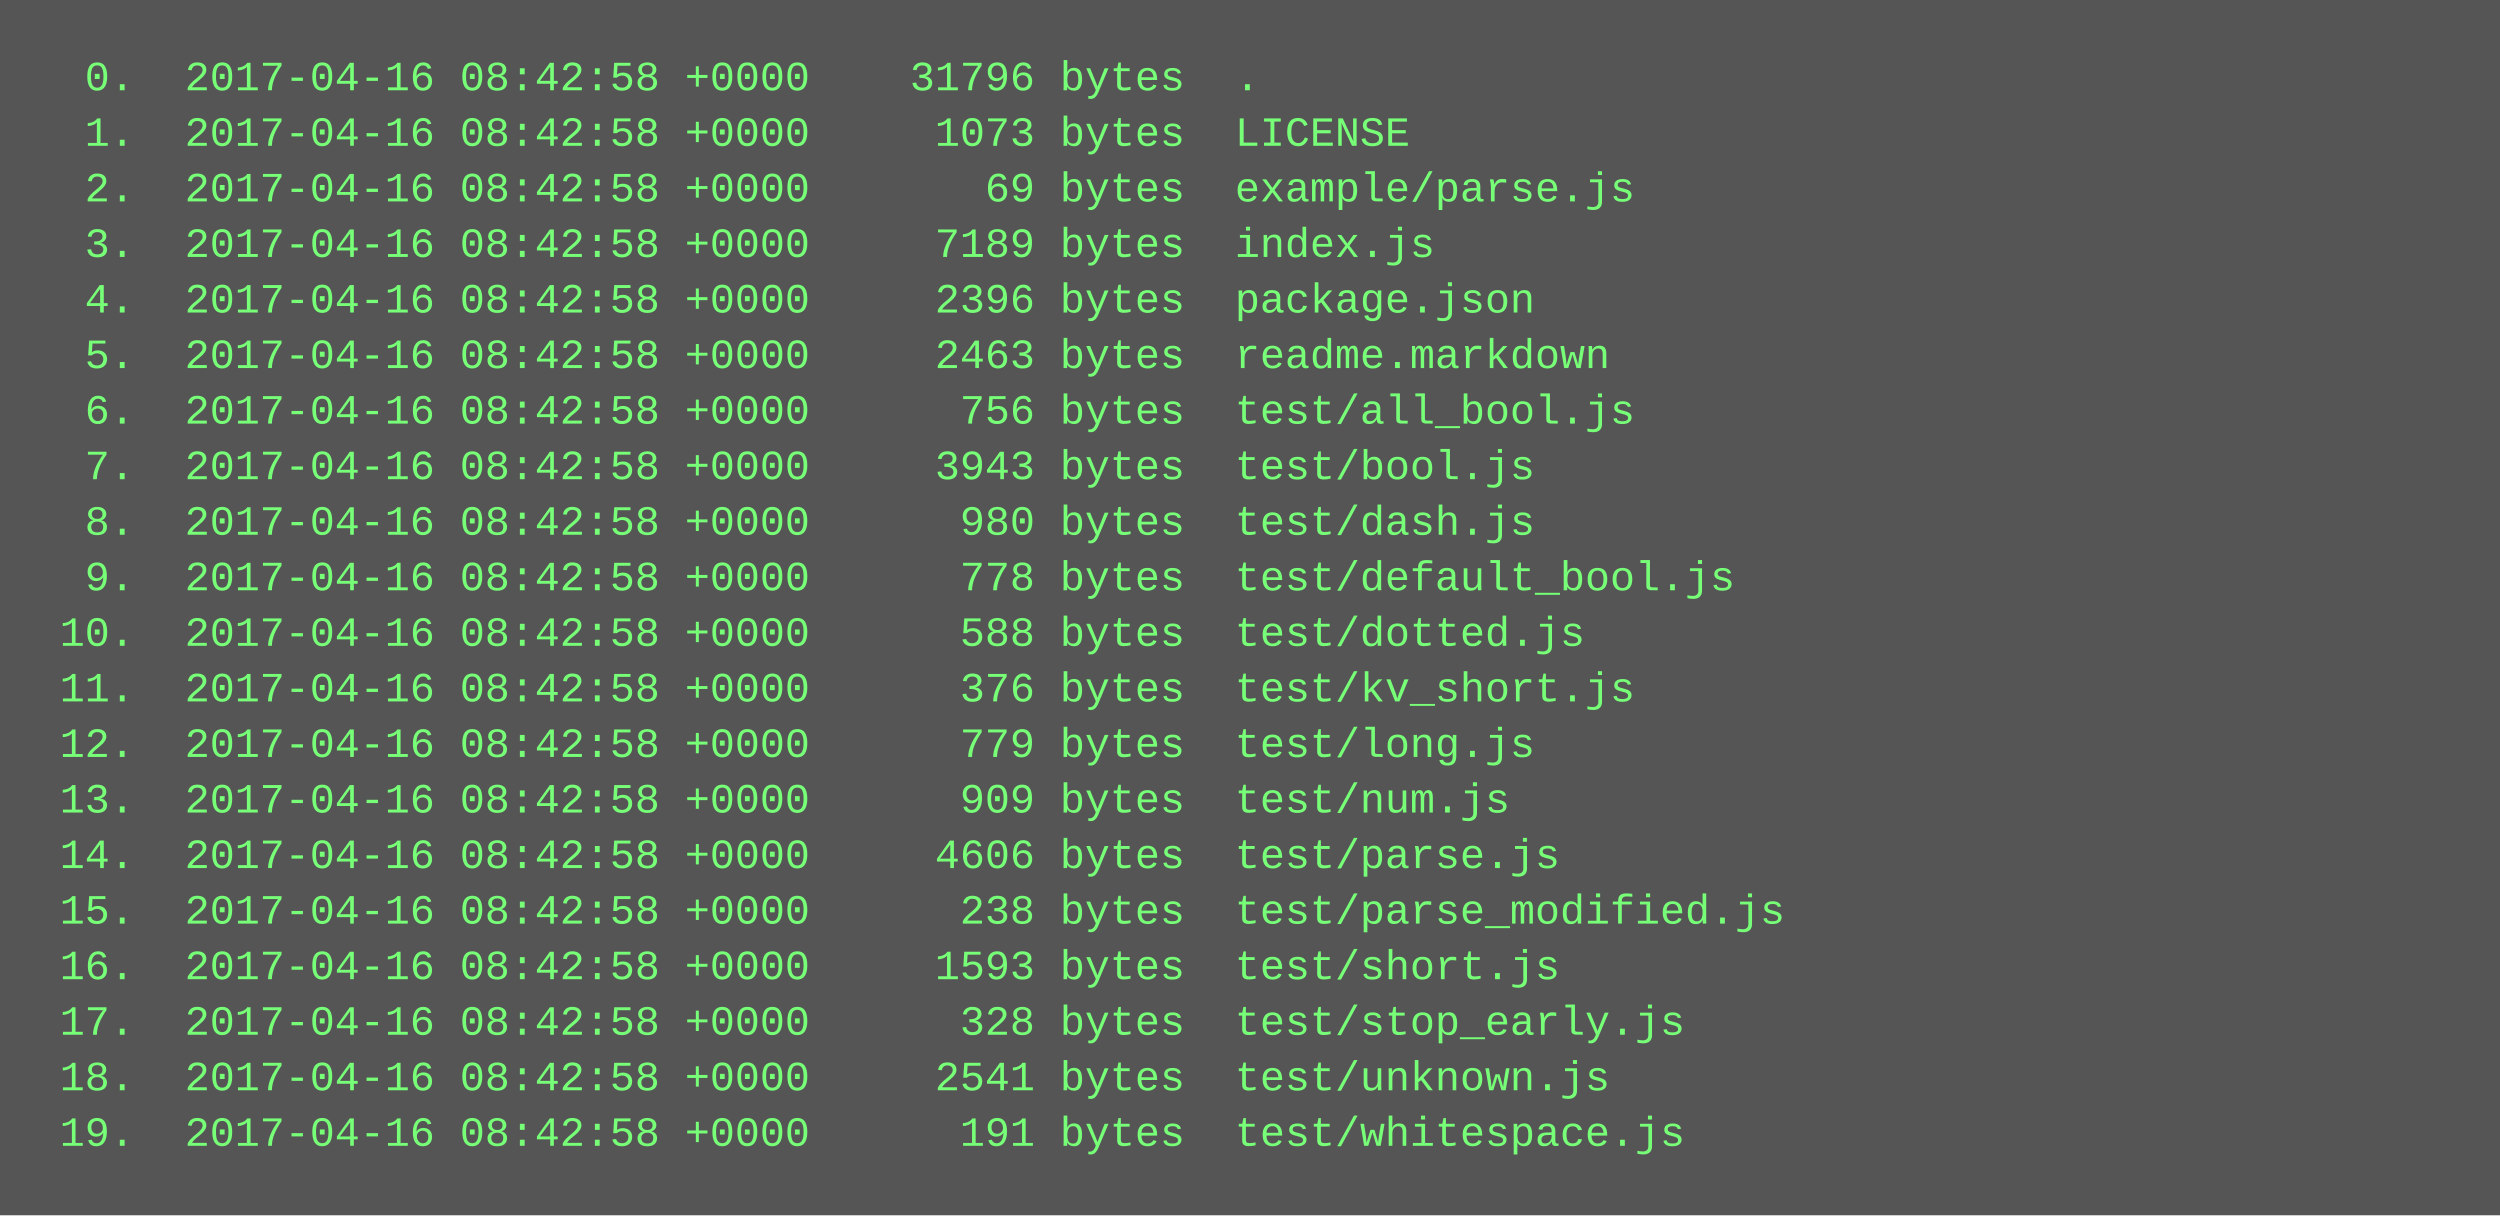
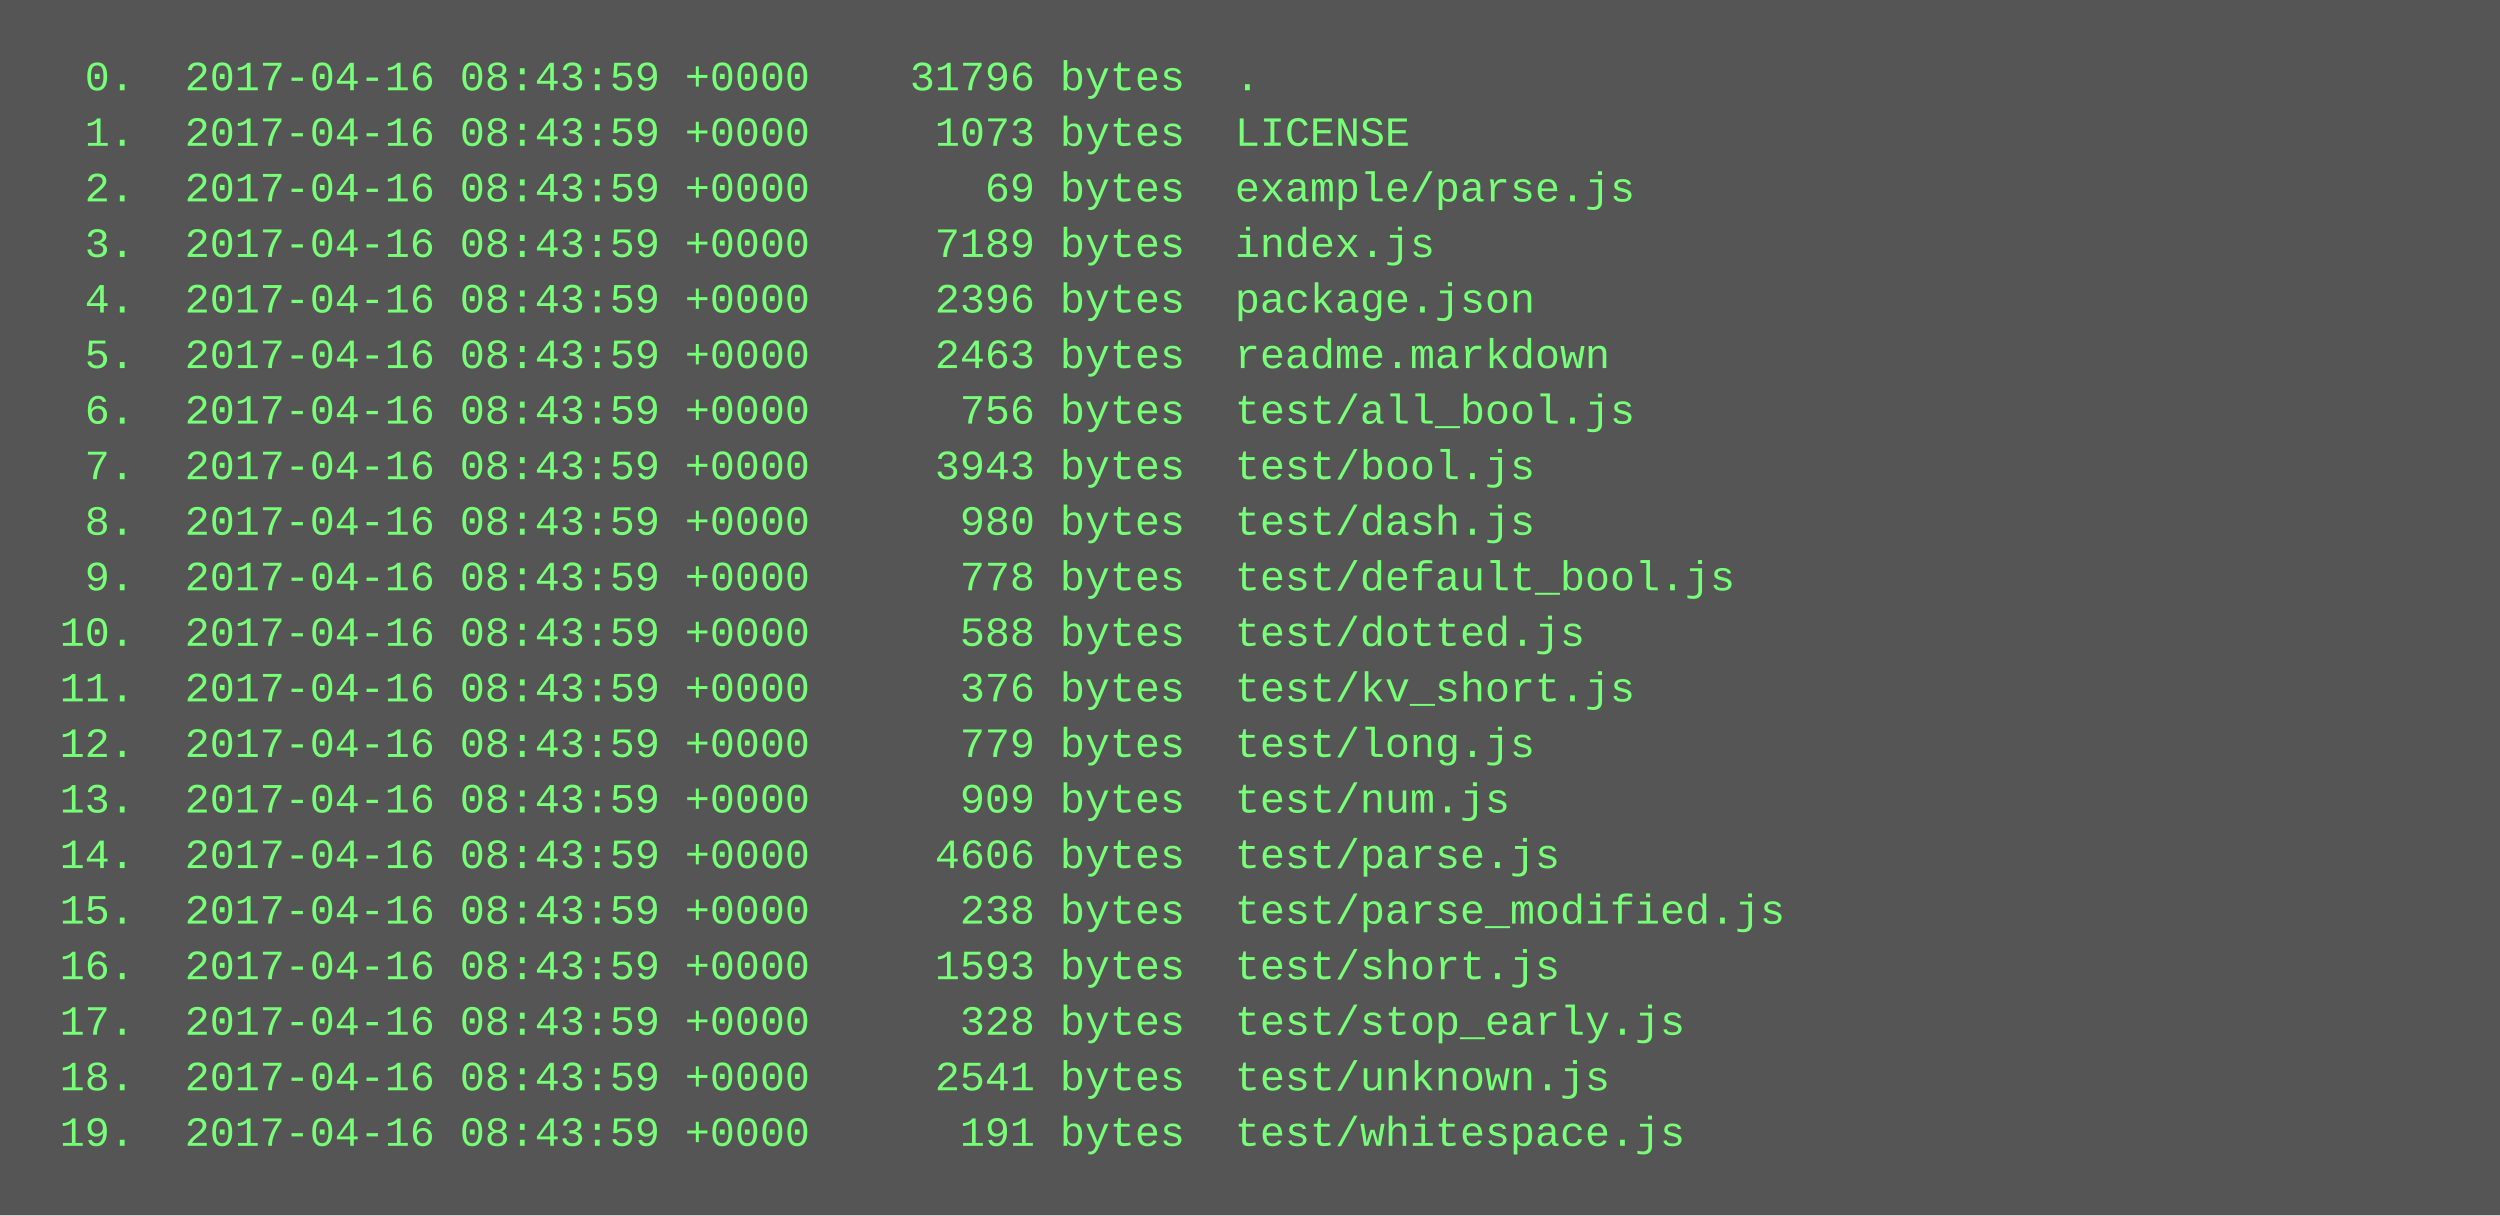
<svg xmlns="http://www.w3.org/2000/svg" height="350" width="720">
  <rect height="350" fill="#555" width="720" />
  <text fill="#7f7" font-family="Courier New" font-size="12" xml:space="preserve">
-     <tspan x="10" y="26">  0.  2017-04-16 08:42:58 +0000    31796 bytes  .</tspan>
-     <tspan x="10" y="42">  1.  2017-04-16 08:42:58 +0000     1073 bytes  LICENSE</tspan>
-     <tspan x="10" y="58">  2.  2017-04-16 08:42:58 +0000       69 bytes  example/parse.js</tspan>
-     <tspan x="10" y="74">  3.  2017-04-16 08:42:58 +0000     7189 bytes  index.js</tspan>
-     <tspan x="10" y="90">  4.  2017-04-16 08:42:58 +0000     2396 bytes  package.json</tspan>
-     <tspan x="10" y="106">  5.  2017-04-16 08:42:58 +0000     2463 bytes  readme.markdown</tspan>
-     <tspan x="10" y="122">  6.  2017-04-16 08:42:58 +0000      756 bytes  test/all_bool.js</tspan>
-     <tspan x="10" y="138">  7.  2017-04-16 08:42:58 +0000     3943 bytes  test/bool.js</tspan>
-     <tspan x="10" y="154">  8.  2017-04-16 08:42:58 +0000      980 bytes  test/dash.js</tspan>
-     <tspan x="10" y="170">  9.  2017-04-16 08:42:58 +0000      778 bytes  test/default_bool.js</tspan>
-     <tspan x="10" y="186"> 10.  2017-04-16 08:42:58 +0000      588 bytes  test/dotted.js</tspan>
-     <tspan x="10" y="202"> 11.  2017-04-16 08:42:58 +0000      376 bytes  test/kv_short.js</tspan>
-     <tspan x="10" y="218"> 12.  2017-04-16 08:42:58 +0000      779 bytes  test/long.js</tspan>
-     <tspan x="10" y="234"> 13.  2017-04-16 08:42:58 +0000      909 bytes  test/num.js</tspan>
-     <tspan x="10" y="250"> 14.  2017-04-16 08:42:58 +0000     4606 bytes  test/parse.js</tspan>
-     <tspan x="10" y="266"> 15.  2017-04-16 08:42:58 +0000      238 bytes  test/parse_modified.js</tspan>
-     <tspan x="10" y="282"> 16.  2017-04-16 08:42:58 +0000     1593 bytes  test/short.js</tspan>
-     <tspan x="10" y="298"> 17.  2017-04-16 08:42:58 +0000      328 bytes  test/stop_early.js</tspan>
-     <tspan x="10" y="314"> 18.  2017-04-16 08:42:58 +0000     2541 bytes  test/unknown.js</tspan>
-     <tspan x="10" y="330"> 19.  2017-04-16 08:42:58 +0000      191 bytes  test/whitespace.js</tspan>
+     <tspan x="10" y="26">  0.  2017-04-16 08:43:59 +0000    31796 bytes  .</tspan>
+     <tspan x="10" y="42">  1.  2017-04-16 08:43:59 +0000     1073 bytes  LICENSE</tspan>
+     <tspan x="10" y="58">  2.  2017-04-16 08:43:59 +0000       69 bytes  example/parse.js</tspan>
+     <tspan x="10" y="74">  3.  2017-04-16 08:43:59 +0000     7189 bytes  index.js</tspan>
+     <tspan x="10" y="90">  4.  2017-04-16 08:43:59 +0000     2396 bytes  package.json</tspan>
+     <tspan x="10" y="106">  5.  2017-04-16 08:43:59 +0000     2463 bytes  readme.markdown</tspan>
+     <tspan x="10" y="122">  6.  2017-04-16 08:43:59 +0000      756 bytes  test/all_bool.js</tspan>
+     <tspan x="10" y="138">  7.  2017-04-16 08:43:59 +0000     3943 bytes  test/bool.js</tspan>
+     <tspan x="10" y="154">  8.  2017-04-16 08:43:59 +0000      980 bytes  test/dash.js</tspan>
+     <tspan x="10" y="170">  9.  2017-04-16 08:43:59 +0000      778 bytes  test/default_bool.js</tspan>
+     <tspan x="10" y="186"> 10.  2017-04-16 08:43:59 +0000      588 bytes  test/dotted.js</tspan>
+     <tspan x="10" y="202"> 11.  2017-04-16 08:43:59 +0000      376 bytes  test/kv_short.js</tspan>
+     <tspan x="10" y="218"> 12.  2017-04-16 08:43:59 +0000      779 bytes  test/long.js</tspan>
+     <tspan x="10" y="234"> 13.  2017-04-16 08:43:59 +0000      909 bytes  test/num.js</tspan>
+     <tspan x="10" y="250"> 14.  2017-04-16 08:43:59 +0000     4606 bytes  test/parse.js</tspan>
+     <tspan x="10" y="266"> 15.  2017-04-16 08:43:59 +0000      238 bytes  test/parse_modified.js</tspan>
+     <tspan x="10" y="282"> 16.  2017-04-16 08:43:59 +0000     1593 bytes  test/short.js</tspan>
+     <tspan x="10" y="298"> 17.  2017-04-16 08:43:59 +0000      328 bytes  test/stop_early.js</tspan>
+     <tspan x="10" y="314"> 18.  2017-04-16 08:43:59 +0000     2541 bytes  test/unknown.js</tspan>
+     <tspan x="10" y="330"> 19.  2017-04-16 08:43:59 +0000      191 bytes  test/whitespace.js</tspan>
  </text>
</svg>
